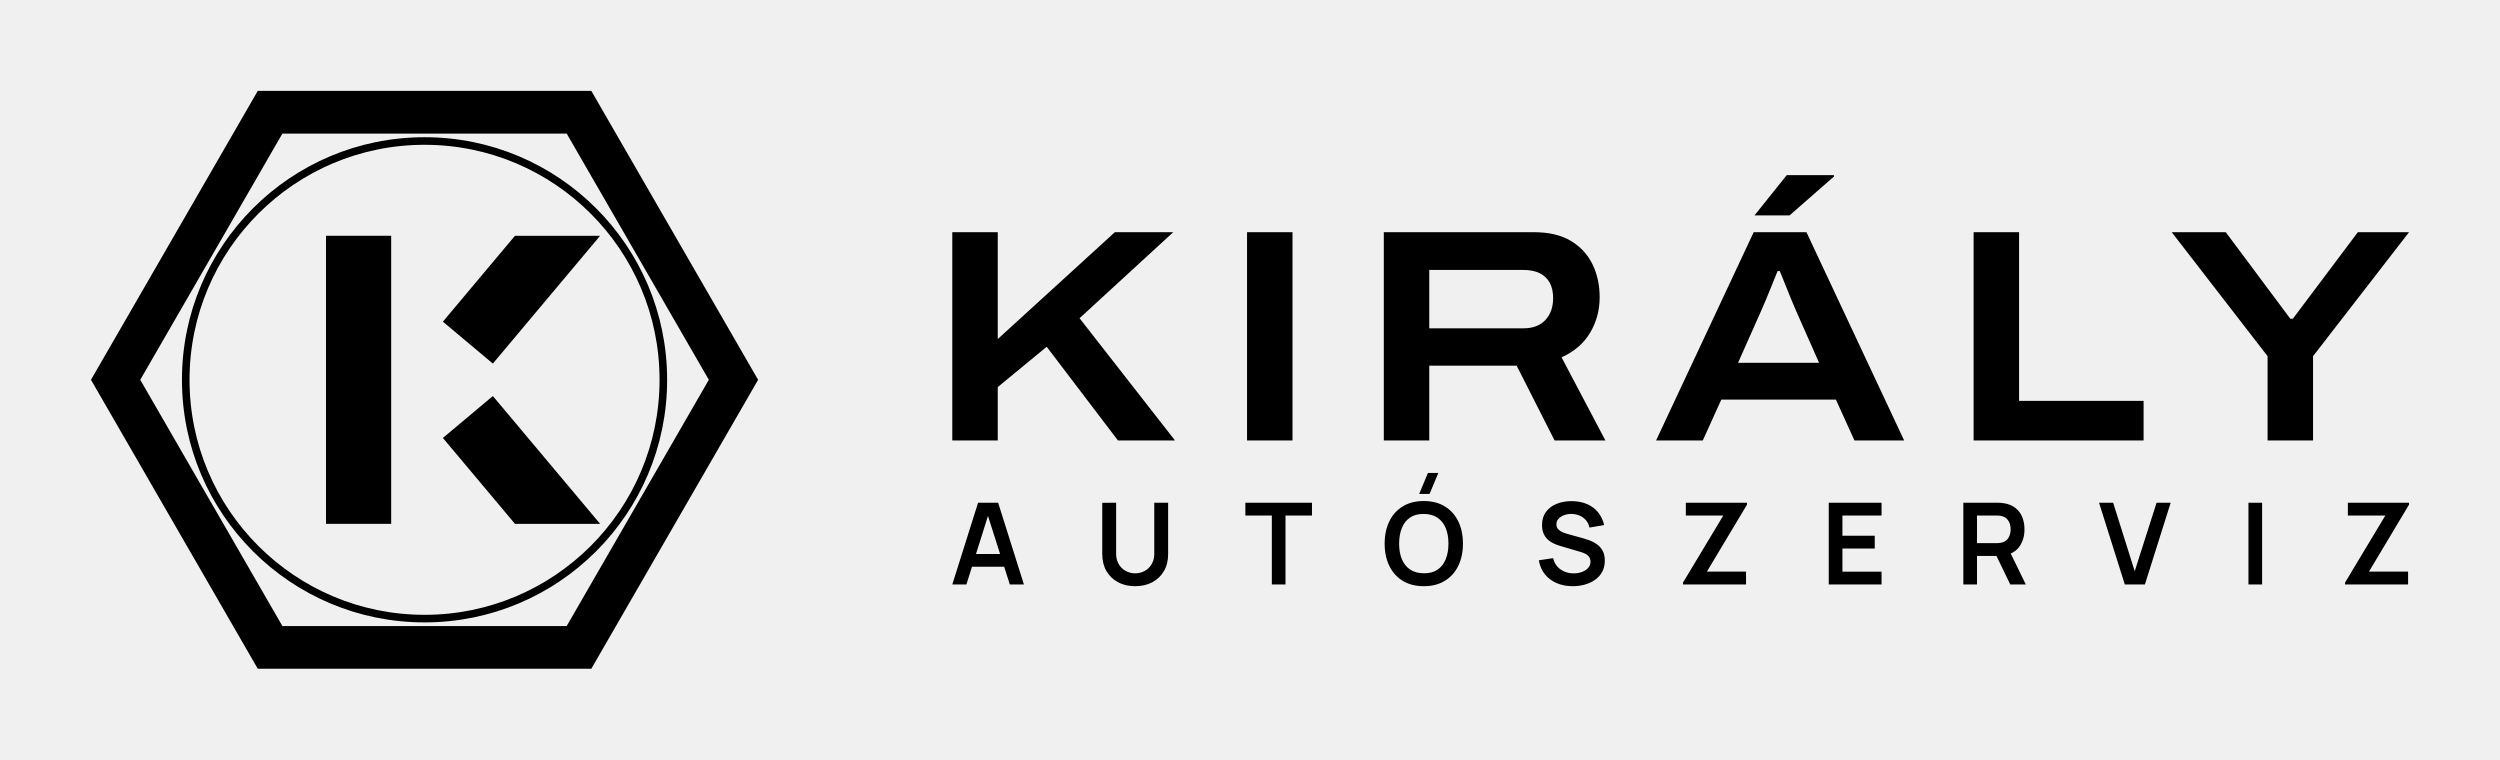
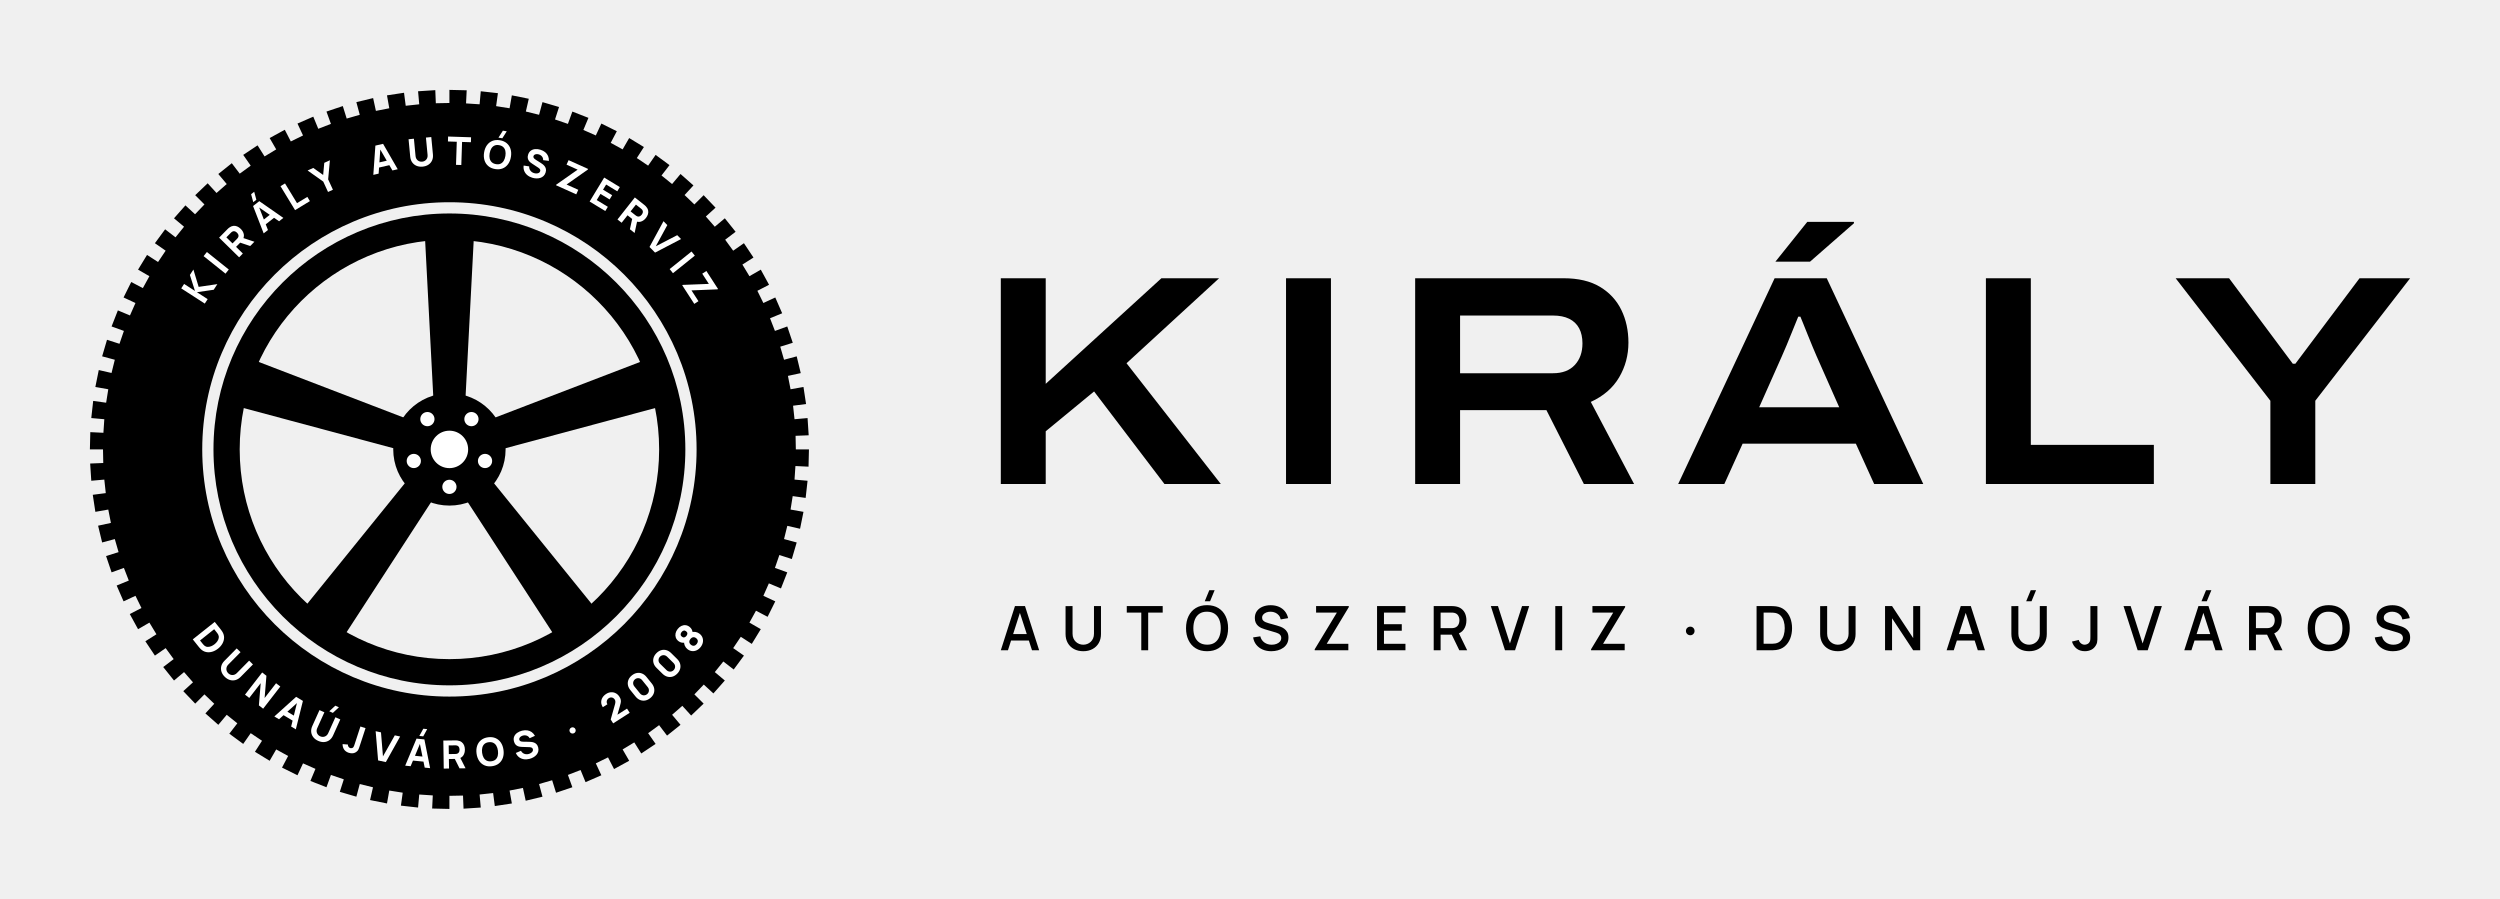
- <svg xmlns="http://www.w3.org/2000/svg" viewBox="-6 -0.1 329.77 100.2" width="1319.09" height="400.8" role="img">
-   <path d="M94 50 L72 88.11 L28 88.11 L6 50 L28 11.89 L72 11.89Z M68.75 17.52 L31.25 17.52 L12.5 50 L31.25 82.48 L68.75 82.48 L87.5 50Z" fill="#000" fill-rule="evenodd" />
-   <circle cx="50" cy="50" r="31.5" fill="none" stroke="#000" stroke-width="1" />
-   <rect x="37" y="31" width="8.6" height="38" fill="#000" />
-   <path d="M52.42 42.33 L61.93 31 L73.16 31 L59.01 47.86Z" fill="#000" />
-   <path d="M52.42 57.67 L61.93 69 L73.16 69 L59.01 52.14Z" fill="#000" />
-   <path d="M119.615 58.0V30.529H125.612V44.625L141.057 30.529H148.759L136.401 41.876L148.991 58.0H141.465L132.069 45.642L125.612 50.958V58.0ZM158.495 58.0V30.529H164.492V58.0ZM176.535 58.0V30.529H196.344Q199.303 30.529 201.21 31.675Q203.116 32.822 204.062 34.761Q205.009 36.701 205.009 39.126Q205.009 41.643 203.767 43.761Q202.524 45.878 199.985 47.038L205.764 58.0H199.062L194.06 48.137H182.532V58.0ZM182.532 43.21H194.945Q196.823 43.21 197.847 42.11Q198.871 41.01 198.871 39.223Q198.871 38.034 198.425 37.203Q197.978 36.371 197.1 35.939Q196.223 35.507 194.945 35.507H182.532ZM212.45 58.0 225.326 30.529H232.286L245.173 58.0H238.616L236.171 52.611H221.056L218.612 58.0ZM223.264 47.755H233.952L230.933 40.935Q230.747 40.509 230.418 39.726Q230.088 38.942 229.752 38.094Q229.416 37.245 229.136 36.557Q228.856 35.868 228.767 35.656H228.48Q228.158 36.451 227.737 37.485Q227.316 38.518 226.929 39.464Q226.541 40.41 226.283 40.963ZM225.433 28.312 229.685 23.003H235.91L235.922 23.181L230.058 28.312ZM254.335 58.0V30.529H260.332V52.776H276.758V58.0ZM293.114 58.0V46.883L280.468 30.529H287.601L296.11 41.944H296.449L305.019 30.529H311.771L299.111 46.883V58.0Z" fill="#000" />
-   <path d="M119.615 77.0 123.016 66.214H125.662L129.063 77.0H127.203L124.119 67.322H124.519L121.475 77.0ZM121.513 74.661V72.975H127.175V74.661ZM143.741 77.225Q142.455 77.225 141.477 76.701Q140.498 76.177 139.947 75.227Q139.397 74.276 139.397 72.993V66.226L141.225 66.214V72.945Q141.225 73.554 141.431 74.033Q141.637 74.512 141.99 74.846Q142.344 75.18 142.798 75.353Q143.252 75.527 143.741 75.527Q144.243 75.527 144.697 75.35Q145.151 75.174 145.502 74.84Q145.852 74.506 146.055 74.027Q146.258 73.548 146.258 72.945V66.214H148.086V72.993Q148.086 74.275 147.535 75.225Q146.985 76.176 146.006 76.7Q145.027 77.225 143.741 77.225ZM161.765 77.0V67.904H158.273V66.214H167.061V67.904H163.568V77.0ZM182.572 65.053H181.202L182.358 62.282H183.728ZM181.81 77.225Q180.193 77.225 179.037 76.518Q177.881 75.812 177.264 74.546Q176.646 73.28 176.646 71.607Q176.646 69.934 177.264 68.668Q177.881 67.402 179.037 66.696Q180.193 65.989 181.81 65.989Q183.426 65.989 184.582 66.696Q185.738 67.402 186.356 68.668Q186.973 69.934 186.973 71.607Q186.973 73.28 186.356 74.546Q185.738 75.812 184.582 76.518Q183.426 77.225 181.81 77.225ZM181.81 75.522Q182.896 75.534 183.618 75.047Q184.34 74.559 184.701 73.673Q185.063 72.787 185.063 71.607Q185.063 70.427 184.701 69.553Q184.34 68.678 183.618 68.191Q182.896 67.704 181.81 67.692Q180.723 67.68 180.002 68.166Q179.282 68.653 178.92 69.54Q178.559 70.427 178.556 71.607Q178.554 72.787 178.915 73.661Q179.277 74.534 180 75.022Q180.723 75.509 181.81 75.522ZM201.454 77.225Q200.273 77.225 199.326 76.813Q198.378 76.401 197.768 75.634Q197.157 74.867 196.987 73.807L198.865 73.525Q199.101 74.483 199.846 75.009Q200.591 75.534 201.566 75.534Q202.142 75.534 202.653 75.353Q203.163 75.172 203.481 74.826Q203.799 74.48 203.799 73.984Q203.799 73.755 203.724 73.566Q203.65 73.377 203.505 73.227Q203.359 73.076 203.131 72.954Q202.904 72.832 202.598 72.738L199.814 71.917Q199.454 71.813 199.037 71.634Q198.62 71.456 198.251 71.148Q197.881 70.839 197.644 70.355Q197.407 69.872 197.407 69.158Q197.407 68.115 197.937 67.409Q198.467 66.703 199.361 66.349Q200.254 65.995 201.352 66.002Q202.458 66.014 203.328 66.385Q204.198 66.756 204.78 67.457Q205.363 68.159 205.604 69.16L203.664 69.492Q203.546 68.924 203.203 68.525Q202.86 68.126 202.37 67.915Q201.88 67.704 201.327 67.692Q200.786 67.68 200.327 67.85Q199.867 68.02 199.586 68.334Q199.304 68.647 199.304 69.068Q199.304 69.468 199.543 69.717Q199.783 69.965 200.141 70.113Q200.499 70.261 200.862 70.359L202.795 70.895Q203.192 71.003 203.685 71.183Q204.178 71.362 204.635 71.684Q205.092 72.005 205.389 72.53Q205.686 73.055 205.686 73.859Q205.686 74.699 205.34 75.333Q204.993 75.966 204.399 76.385Q203.805 76.804 203.044 77.014Q202.283 77.225 201.454 77.225ZM216 77.0V76.75L221.316 67.904H216.375V66.214H224.442V66.469L219.156 75.3H224.317V77.0ZM235.228 77.0V66.214H242.194V67.904H237.031V70.568H241.295V72.259H237.031V75.31H242.194V77.0ZM252.98 77.0V66.214H257.437Q257.594 66.214 257.843 66.225Q258.092 66.236 258.301 66.274Q259.236 66.419 259.846 66.899Q260.457 67.379 260.752 68.107Q261.047 68.834 261.047 69.724Q261.047 71.046 260.38 71.993Q259.714 72.94 258.336 73.167L257.567 73.235H254.783V77.0ZM259.174 77.0 257.047 72.611 258.885 72.206 261.222 77.0ZM254.783 71.545H257.362Q257.514 71.545 257.699 71.53Q257.885 71.515 258.046 71.472Q258.493 71.359 258.751 71.075Q259.008 70.791 259.116 70.43Q259.224 70.069 259.224 69.724Q259.224 69.38 259.116 69.019Q259.008 68.658 258.751 68.374Q258.493 68.09 258.046 67.977Q257.885 67.933 257.699 67.919Q257.514 67.904 257.362 67.904H254.783ZM274.282 77.0 270.882 66.214H272.742L275.586 75.25L278.47 66.214H280.33L276.929 77.0ZM290.589 77.0V66.214H292.391V77.0ZM303.33 77.0V76.75L308.645 67.904H303.704V66.214H311.771V66.469L306.486 75.3H311.647V77.0Z" fill="#000" />
+ <svg xmlns="http://www.w3.org/2000/svg" viewBox="-10 -10 333.77 120" width="1335.09" height="480" role="img">
+   <g transform="translate(0 0) scale(.5)">
+     <path d="M196 100 L195.89 104.61 L192.39 104.44 L192.15 108.06 L195.63 108.37 L195.12 112.95 L191.66 112.47 L191.09 116.06 L194.54 116.67 L193.63 121.19 L190.22 120.41 L189.35 123.94 L192.73 124.85 L191.43 129.27 L188.1 128.2 L186.92 131.64 L190.21 132.83 L188.53 137.12 L185.3 135.77 L183.83 139.09 L187.01 140.57 L184.96 144.7 L181.86 143.07 L180.11 146.25 L183.14 148 L180.74 151.93 L177.8 150.04 L175.77 153.06 L178.64 155.06 L175.91 158.77 L173.14 156.63 L170.86 159.46 L173.54 161.71 L170.49 165.16 L167.92 162.79 L165.41 165.41 L167.88 167.88 L164.55 171.06 L162.19 168.47 L159.46 170.86 L161.71 173.54 L158.11 176.42 L155.99 173.63 L153.06 175.77 L155.06 178.64 L151.23 181.19 L149.36 178.23 L146.25 180.11 L148 183.14 L143.96 185.35 L142.35 182.23 L139.09 183.83 L140.57 187.01 L136.35 188.85 L135.02 185.61 L131.64 186.92 L132.83 190.21 L128.47 191.68 L127.43 188.34 L123.94 189.35 L124.85 192.73 L120.37 193.81 L119.63 190.39 L116.06 191.09 L116.67 194.54 L112.12 195.23 L111.67 191.76 L108.06 192.15 L108.37 195.63 L103.77 195.93 L103.63 192.43 L100 192.5 L100 196 L95.39 195.89 L95.56 192.39 L91.94 192.15 L91.63 195.63 L87.05 195.12 L87.53 191.66 L83.94 191.09 L83.33 194.54 L78.81 193.63 L79.59 190.22 L76.06 189.35 L75.15 192.73 L70.73 191.43 L71.8 188.1 L68.36 186.92 L67.17 190.21 L62.88 188.53 L64.23 185.3 L60.91 183.83 L59.43 187.01 L55.3 184.96 L56.93 181.86 L53.75 180.11 L52 183.14 L48.07 180.74 L49.96 177.8 L46.94 175.77 L44.94 178.64 L41.23 175.91 L43.37 173.14 L40.54 170.86 L38.29 173.54 L34.84 170.49 L37.21 167.92 L34.59 165.41 L32.12 167.88 L28.94 164.55 L31.53 162.19 L29.14 159.46 L26.46 161.71 L23.58 158.11 L26.37 155.99 L24.23 153.06 L21.36 155.06 L18.81 151.23 L21.77 149.36 L19.89 146.25 L16.86 148 L14.65 143.96 L17.77 142.35 L16.17 139.09 L12.99 140.57 L11.15 136.35 L14.39 135.02 L13.08 131.64 L9.79 132.83 L8.32 128.47 L11.66 127.43 L10.65 123.94 L7.27 124.85 L6.19 120.37 L9.61 119.63 L8.91 116.06 L5.46 116.67 L4.77 112.12 L8.24 111.67 L7.85 108.06 L4.37 108.37 L4.07 103.77 L7.57 103.63 L7.5 100 L4 100 L4.11 95.39 L7.61 95.56 L7.85 91.94 L4.37 91.63 L4.88 87.05 L8.34 87.53 L8.91 83.94 L5.46 83.33 L6.37 78.81 L9.78 79.59 L10.65 76.06 L7.27 75.15 L8.57 70.73 L11.9 71.8 L13.08 68.36 L9.79 67.17 L11.47 62.88 L14.7 64.23 L16.17 60.91 L12.99 59.43 L15.04 55.3 L18.14 56.93 L19.89 53.75 L16.86 52 L19.26 48.07 L22.2 49.96 L24.23 46.94 L21.36 44.94 L24.09 41.23 L26.86 43.37 L29.14 40.54 L26.46 38.29 L29.51 34.84 L32.08 37.21 L34.59 34.59 L32.12 32.12 L35.45 28.94 L37.81 31.53 L40.54 29.14 L38.29 26.46 L41.89 23.58 L44.01 26.37 L46.94 24.23 L44.94 21.36 L48.77 18.81 L50.64 21.77 L53.75 19.89 L52 16.86 L56.04 14.65 L57.65 17.77 L60.91 16.17 L59.43 12.99 L63.65 11.15 L64.98 14.39 L68.36 13.08 L67.17 9.79 L71.53 8.32 L72.57 11.66 L76.06 10.65 L75.15 7.27 L79.63 6.19 L80.37 9.61 L83.94 8.91 L83.33 5.46 L87.88 4.77 L88.33 8.24 L91.94 7.85 L91.63 4.37 L96.23 4.07 L96.37 7.57 L100 7.5 L100 4 L104.61 4.11 L104.44 7.61 L108.06 7.85 L108.37 4.37 L112.95 4.88 L112.47 8.34 L116.06 8.91 L116.67 5.46 L121.19 6.37 L120.41 9.78 L123.94 10.65 L124.85 7.27 L129.27 8.57 L128.2 11.9 L131.64 13.08 L132.83 9.79 L137.12 11.47 L135.77 14.7 L139.09 16.17 L140.57 12.99 L144.7 15.04 L143.07 18.14 L146.25 19.89 L148 16.86 L151.93 19.26 L150.04 22.2 L153.06 24.23 L155.06 21.36 L158.77 24.09 L156.63 26.86 L159.46 29.14 L161.71 26.46 L165.16 29.51 L162.79 32.08 L165.41 34.59 L167.88 32.12 L171.06 35.45 L168.47 37.81 L170.86 40.54 L173.54 38.29 L176.42 41.89 L173.63 44.01 L175.77 46.94 L178.64 44.94 L181.19 48.77 L178.23 50.64 L180.11 53.75 L183.14 52 L185.35 56.04 L182.23 57.65 L183.83 60.91 L187.01 59.43 L188.85 63.65 L185.61 64.98 L186.92 68.36 L190.21 67.17 L191.68 71.53 L188.34 72.57 L189.35 76.06 L192.73 75.15 L193.81 79.63 L190.39 80.37 L191.09 83.94 L194.54 83.33 L195.23 87.88 L191.76 88.33 L192.15 91.94 L195.63 91.63 L195.93 96.23 L192.43 96.37 L192.5 100Z M34 100a66 66 0 1 0 132 0a66 66 0 1 0 -132 0Z" fill="#000" fill-rule="evenodd" />
+     <path transform="translate(36.16 58.77) rotate(-57.15)" d="M-2.73 0.0V-7.488H-1.316V-4.035L1.534 -7.488H3.26L0.13 -3.796L3.458 0.0H1.669L-1.316 -3.411V0.0Z" fill="#fff" />
+     <path transform="translate(40.65 52.52) rotate(-51.34)" d="M-0.707 0.0V-7.488H0.707V0.0Z" fill="#fff" />
+     <path transform="translate(45.78 46.74) rotate(-45.51)" d="M-2.756 0.0V-7.488H0.406Q0.515 -7.488 0.699 -7.48Q0.884 -7.472 1.03 -7.446Q1.7 -7.342 2.129 -7.004Q2.558 -6.666 2.761 -6.154Q2.964 -5.642 2.964 -5.013Q2.964 -4.072 2.496 -3.403Q2.028 -2.735 1.03 -2.579L0.406 -2.538H-1.342V0.0ZM1.466 0.0 -0.01 -3.047 1.446 -3.328 3.068 0.0ZM-1.342 -3.858H0.343Q0.452 -3.858 0.582 -3.869Q0.712 -3.879 0.822 -3.91Q1.108 -3.988 1.264 -4.173Q1.42 -4.358 1.479 -4.584Q1.539 -4.81 1.539 -5.013Q1.539 -5.216 1.479 -5.442Q1.42 -5.668 1.264 -5.853Q1.108 -6.037 0.822 -6.115Q0.712 -6.146 0.582 -6.157Q0.452 -6.167 0.343 -6.167H-1.342Z" fill="#fff" />
+     <path transform="translate(53.03 40.25) rotate(-38.17)" d="M0.671 -8.268H-0.38L0.484 -10.296H1.534ZM-3.344 0.0 -1.056 -7.488H1.056L3.344 0.0H1.888L-0.151 -6.604H0.12L-1.888 0.0ZM-1.971 -1.56V-2.881H1.981V-1.56Z" fill="#fff" />
+     <path transform="translate(60.48 35.08) rotate(-31.33)" d="M-1.981 0.0V-7.488H-0.567V-1.321H2.657V0.0Z" fill="#fff" />
+     <path transform="translate(68.24 30.96) rotate(-24.71)" d="M-0.718 0.0V-3.047L-3.276 -7.488H-1.622L0.0 -4.67L1.622 -7.488H3.276L0.718 -3.047V0.0Z" fill="#fff" />
+     <path transform="translate(82.94 25.94) rotate(-12.97)" d="M-3.344 0.0 -1.056 -7.488H1.056L3.344 0.0H1.888L-0.151 -6.604H0.12L-1.888 0.0ZM-1.971 -1.56V-2.881H1.981V-1.56Z" fill="#fff" />
+     <path transform="translate(92.83 24.34) rotate(-5.41)" d="M0.0 0.156Q-0.905 0.156 -1.591 -0.211Q-2.278 -0.577 -2.662 -1.243Q-3.047 -1.908 -3.047 -2.808V-7.478L-1.612 -7.488V-2.818Q-1.612 -2.449 -1.487 -2.148Q-1.362 -1.846 -1.141 -1.628Q-0.92 -1.409 -0.627 -1.292Q-0.333 -1.175 0.0 -1.175Q0.343 -1.175 0.637 -1.295Q0.931 -1.414 1.149 -1.633Q1.368 -1.851 1.49 -2.153Q1.612 -2.454 1.612 -2.818V-7.488H3.047V-2.808Q3.047 -1.908 2.662 -1.243Q2.278 -0.577 1.591 -0.211Q0.905 0.156 0.0 0.156Z" fill="#fff" />
+     <path transform="translate(102.47 24.04) rotate(1.87)" d="M-0.707 0.0V-6.167H-3.068V-7.488H3.068V-6.167H0.707V0.0Z" fill="#fff" />
+     <path transform="translate(112.24 24.99) rotate(9.27)" d="M0.567 -8.268H-0.484L0.38 -10.296H1.43ZM0.0 0.156Q-1.123 0.156 -1.937 -0.333Q-2.751 -0.822 -3.19 -1.7Q-3.63 -2.579 -3.63 -3.744Q-3.63 -4.909 -3.19 -5.788Q-2.751 -6.666 -1.937 -7.155Q-1.123 -7.644 0.0 -7.644Q1.123 -7.644 1.937 -7.155Q2.751 -6.666 3.19 -5.788Q3.63 -4.909 3.63 -3.744Q3.63 -2.579 3.19 -1.7Q2.751 -0.822 1.937 -0.333Q1.123 0.156 0.0 0.156ZM0.0 -1.175Q0.712 -1.165 1.186 -1.482Q1.659 -1.799 1.895 -2.382Q2.132 -2.964 2.132 -3.744Q2.132 -4.524 1.895 -5.096Q1.659 -5.668 1.186 -5.985Q0.712 -6.302 0.0 -6.313Q-0.712 -6.323 -1.186 -6.006Q-1.659 -5.689 -1.895 -5.106Q-2.132 -4.524 -2.132 -3.744Q-2.132 -2.964 -1.895 -2.392Q-1.659 -1.82 -1.186 -1.503Q-0.712 -1.186 0.0 -1.175Z" fill="#fff" />
+     <path transform="translate(122.1 27.29) rotate(16.91)" d="M0.068 0.156Q-0.764 0.156 -1.433 -0.138Q-2.101 -0.432 -2.53 -0.98Q-2.959 -1.529 -3.073 -2.288L-1.596 -2.506Q-1.44 -1.862 -0.952 -1.513Q-0.463 -1.165 0.161 -1.165Q0.51 -1.165 0.837 -1.274Q1.165 -1.383 1.375 -1.596Q1.586 -1.81 1.586 -2.122Q1.586 -2.236 1.552 -2.343Q1.518 -2.449 1.44 -2.543Q1.362 -2.636 1.219 -2.72Q1.076 -2.803 0.858 -2.87L-1.087 -3.442Q-1.305 -3.505 -1.594 -3.619Q-1.882 -3.734 -2.153 -3.947Q-2.423 -4.16 -2.603 -4.511Q-2.782 -4.862 -2.782 -5.398Q-2.782 -6.152 -2.402 -6.651Q-2.023 -7.15 -1.388 -7.394Q-0.754 -7.639 0.016 -7.634Q0.79 -7.623 1.399 -7.368Q2.007 -7.114 2.418 -6.627Q2.829 -6.141 3.011 -5.439L1.482 -5.179Q1.399 -5.543 1.175 -5.793Q0.952 -6.042 0.642 -6.172Q0.333 -6.302 -0.005 -6.313Q-0.338 -6.323 -0.632 -6.222Q-0.926 -6.12 -1.11 -5.928Q-1.295 -5.736 -1.295 -5.47Q-1.295 -5.226 -1.144 -5.073Q-0.993 -4.919 -0.764 -4.826Q-0.536 -4.732 -0.296 -4.67L1.004 -4.316Q1.295 -4.238 1.648 -4.111Q2.002 -3.983 2.327 -3.757Q2.652 -3.531 2.863 -3.162Q3.073 -2.792 3.073 -2.226Q3.073 -1.622 2.821 -1.173Q2.569 -0.723 2.142 -0.429Q1.716 -0.135 1.178 0.01Q0.64 0.156 0.068 0.156Z" fill="#fff" />
+     <path transform="translate(131.21 30.7) rotate(24.24)" d="M-3.016 0.0V-0.177L0.541 -6.167H-2.704V-7.488H3.016V-7.311L-0.52 -1.331H2.912V0.0Z" fill="#fff" />
+     <path transform="translate(139.44 35.03) rotate(31.26)" d="M-2.34 0.0V-7.488H2.548V-6.167H-0.926V-4.566H1.924V-3.245H-0.926V-1.321H2.548V0.0Z" fill="#fff" />
+     <path transform="translate(147.04 40.31) rotate(38.24)" d="M-2.756 0.0V-7.488H0.406Q0.515 -7.488 0.699 -7.48Q0.884 -7.472 1.03 -7.446Q1.7 -7.342 2.129 -7.004Q2.558 -6.666 2.761 -6.154Q2.964 -5.642 2.964 -5.013Q2.964 -4.072 2.496 -3.403Q2.028 -2.735 1.03 -2.579L0.406 -2.538H-1.342V0.0ZM1.466 0.0 -0.01 -3.047 1.446 -3.328 3.068 0.0ZM-1.342 -3.858H0.343Q0.452 -3.858 0.582 -3.869Q0.712 -3.879 0.822 -3.91Q1.108 -3.988 1.264 -4.173Q1.42 -4.358 1.479 -4.584Q1.539 -4.81 1.539 -5.013Q1.539 -5.216 1.479 -5.442Q1.42 -5.668 1.264 -5.853Q1.108 -6.037 0.822 -6.115Q0.712 -6.146 0.582 -6.157Q0.452 -6.167 0.343 -6.167H-1.342Z" fill="#fff" />
+     <path transform="translate(154.17 46.7) rotate(45.46)" d="M-1.056 0.0 -3.344 -7.488H-1.888L-0.016 -1.331L1.888 -7.488H3.344L1.056 0.0Z" fill="#fff" />
+     <path transform="translate(159.25 52.4) rotate(51.22)" d="M-0.707 0.0V-7.488H0.707V0.0Z" fill="#fff" />
+     <path transform="translate(163.8 58.7) rotate(57.09)" d="M-3.016 0.0V-0.177L0.541 -6.167H-2.704V-7.488H3.016V-7.311L-0.52 -1.331H2.912V0.0Z" fill="#fff" />
+     <path transform="translate(33.32 153.04) rotate(51.5)" d="M-2.964 0.0V-7.488H-0.541Q-0.452 -7.488 -0.177 -7.483Q0.099 -7.478 0.354 -7.446Q1.258 -7.337 1.888 -6.817Q2.517 -6.297 2.844 -5.496Q3.172 -4.696 3.172 -3.744Q3.172 -2.792 2.844 -1.992Q2.517 -1.191 1.888 -0.671Q1.258 -0.151 0.354 -0.042Q0.099 -0.01 -0.177 -0.005Q-0.452 0.0 -0.541 0.0ZM-1.529 -1.331H-0.541Q-0.4 -1.331 -0.161 -1.339Q0.078 -1.347 0.27 -1.383Q0.759 -1.482 1.069 -1.841Q1.378 -2.2 1.526 -2.704Q1.674 -3.208 1.674 -3.744Q1.674 -4.306 1.521 -4.81Q1.368 -5.314 1.056 -5.663Q0.744 -6.011 0.27 -6.105Q0.078 -6.146 -0.161 -6.152Q-0.4 -6.157 -0.541 -6.157H-1.529Z" fill="#fff" />
+     <path transform="translate(40.11 160.6) rotate(44.66)" d="M0.0 0.156Q-0.905 0.156 -1.591 -0.211Q-2.278 -0.577 -2.662 -1.243Q-3.047 -1.908 -3.047 -2.808V-7.478L-1.612 -7.488V-2.818Q-1.612 -2.449 -1.487 -2.148Q-1.362 -1.846 -1.141 -1.628Q-0.92 -1.409 -0.627 -1.292Q-0.333 -1.175 0.0 -1.175Q0.343 -1.175 0.637 -1.295Q0.931 -1.414 1.149 -1.633Q1.368 -1.851 1.49 -2.153Q1.612 -2.454 1.612 -2.818V-7.488H3.047V-2.808Q3.047 -1.908 2.662 -1.243Q2.278 -0.577 1.591 -0.211Q0.905 0.156 0.0 0.156Z" fill="#fff" />
+     <path transform="translate(47.84 167.36) rotate(37.75)" d="M-3.063 0.0V-7.488H-1.628L1.628 -2.496V-7.488H3.063V0.0H1.628L-1.628 -4.992V0.0Z" fill="#fff" />
+     <path transform="translate(56.12 173.03) rotate(31)" d="M-3.344 0.0 -1.056 -7.488H1.056L3.344 0.0H1.888L-0.151 -6.604H0.12L-1.888 0.0ZM-1.971 -1.56V-2.881H1.981V-1.56Z" fill="#fff" />
+     <path transform="translate(65.01 177.68) rotate(24.25)" d="M0.515 -8.268H-0.536L0.328 -10.296H1.378ZM0.0 0.156Q-0.905 0.156 -1.591 -0.211Q-2.278 -0.577 -2.662 -1.243Q-3.047 -1.908 -3.047 -2.808V-7.478L-1.612 -7.488V-2.818Q-1.612 -2.449 -1.487 -2.148Q-1.362 -1.846 -1.141 -1.628Q-0.92 -1.409 -0.627 -1.292Q-0.333 -1.175 0.0 -1.175Q0.343 -1.175 0.637 -1.295Q0.931 -1.414 1.149 -1.633Q1.368 -1.851 1.49 -2.153Q1.612 -2.454 1.612 -2.818V-7.488H3.047V-2.808Q3.047 -1.908 2.662 -1.243Q2.278 -0.577 1.591 -0.211Q0.905 0.156 0.0 0.156Z" fill="#fff" />
+     <path transform="translate(73.53 180.98) rotate(18.1)" d="M-0.369 0.156Q-1.264 0.156 -1.843 -0.302Q-2.423 -0.759 -2.668 -1.539L-1.274 -1.872Q-1.227 -1.586 -0.972 -1.375Q-0.718 -1.165 -0.432 -1.165Q-0.234 -1.165 -0.008 -1.274Q0.218 -1.383 0.317 -1.622Q0.38 -1.773 0.39 -1.992Q0.4 -2.21 0.4 -2.496V-7.488H1.836V-2.496Q1.836 -2.137 1.833 -1.872Q1.83 -1.607 1.781 -1.375Q1.732 -1.144 1.586 -0.894Q1.269 -0.343 0.759 -0.094Q0.25 0.156 -0.369 0.156Z" fill="#fff" />
+     <path transform="translate(81.99 183.27) rotate(12.2)" d="M-1.056 0.0 -3.344 -7.488H-1.888L-0.016 -1.331L1.888 -7.488H3.344L1.056 0.0Z" fill="#fff" />
+     <path transform="translate(91.52 184.78) rotate(5.71)" d="M0.671 -8.268H-0.38L0.484 -10.296H1.534ZM-3.344 0.0 -1.056 -7.488H1.056L3.344 0.0H1.888L-0.151 -6.604H0.12L-1.888 0.0ZM-1.971 -1.56V-2.881H1.981V-1.56Z" fill="#fff" />
+     <path transform="translate(101.24 185.19) rotate(-0.84)" d="M-2.756 0.0V-7.488H0.406Q0.515 -7.488 0.699 -7.48Q0.884 -7.472 1.03 -7.446Q1.7 -7.342 2.129 -7.004Q2.558 -6.666 2.761 -6.154Q2.964 -5.642 2.964 -5.013Q2.964 -4.072 2.496 -3.403Q2.028 -2.735 1.03 -2.579L0.406 -2.538H-1.342V0.0ZM1.466 0.0 -0.01 -3.047 1.446 -3.328 3.068 0.0ZM-1.342 -3.858H0.343Q0.452 -3.858 0.582 -3.869Q0.712 -3.879 0.822 -3.91Q1.108 -3.988 1.264 -4.173Q1.42 -4.358 1.479 -4.584Q1.539 -4.81 1.539 -5.013Q1.539 -5.216 1.479 -5.442Q1.42 -5.668 1.264 -5.853Q1.108 -6.037 0.822 -6.115Q0.712 -6.146 0.582 -6.157Q0.452 -6.167 0.343 -6.167H-1.342Z" fill="#fff" />
+     <path transform="translate(111.34 184.44) rotate(-7.65)" d="M0.0 0.156Q-1.123 0.156 -1.937 -0.333Q-2.751 -0.822 -3.19 -1.7Q-3.63 -2.579 -3.63 -3.744Q-3.63 -4.909 -3.19 -5.788Q-2.751 -6.666 -1.937 -7.155Q-1.123 -7.644 0.0 -7.644Q1.123 -7.644 1.937 -7.155Q2.751 -6.666 3.19 -5.788Q3.63 -4.909 3.63 -3.744Q3.63 -2.579 3.19 -1.7Q2.751 -0.822 1.937 -0.333Q1.123 0.156 0.0 0.156ZM0.0 -1.175Q0.712 -1.165 1.186 -1.482Q1.659 -1.799 1.895 -2.382Q2.132 -2.964 2.132 -3.744Q2.132 -4.524 1.895 -5.096Q1.659 -5.668 1.186 -5.985Q0.712 -6.302 0.0 -6.313Q-0.712 -6.323 -1.186 -6.006Q-1.659 -5.689 -1.895 -5.106Q-2.132 -4.524 -2.132 -3.744Q-2.132 -2.964 -1.895 -2.392Q-1.659 -1.82 -1.186 -1.503Q-0.712 -1.186 0.0 -1.175Z" fill="#fff" />
+     <path transform="translate(121.28 182.5) rotate(-14.46)" d="M0.068 0.156Q-0.764 0.156 -1.433 -0.138Q-2.101 -0.432 -2.53 -0.98Q-2.959 -1.529 -3.073 -2.288L-1.596 -2.506Q-1.44 -1.862 -0.952 -1.513Q-0.463 -1.165 0.161 -1.165Q0.51 -1.165 0.837 -1.274Q1.165 -1.383 1.375 -1.596Q1.586 -1.81 1.586 -2.122Q1.586 -2.236 1.552 -2.343Q1.518 -2.449 1.44 -2.543Q1.362 -2.636 1.219 -2.72Q1.076 -2.803 0.858 -2.87L-1.087 -3.442Q-1.305 -3.505 -1.594 -3.619Q-1.882 -3.734 -2.153 -3.947Q-2.423 -4.16 -2.603 -4.511Q-2.782 -4.862 -2.782 -5.398Q-2.782 -6.152 -2.402 -6.651Q-2.023 -7.15 -1.388 -7.394Q-0.754 -7.639 0.016 -7.634Q0.79 -7.623 1.399 -7.368Q2.007 -7.114 2.418 -6.627Q2.829 -6.141 3.011 -5.439L1.482 -5.179Q1.399 -5.543 1.175 -5.793Q0.952 -6.042 0.642 -6.172Q0.333 -6.302 -0.005 -6.313Q-0.338 -6.323 -0.632 -6.222Q-0.926 -6.12 -1.11 -5.928Q-1.295 -5.736 -1.295 -5.47Q-1.295 -5.226 -1.144 -5.073Q-0.993 -4.919 -0.764 -4.826Q-0.536 -4.732 -0.296 -4.67L1.004 -4.316Q1.295 -4.238 1.648 -4.111Q2.002 -3.983 2.327 -3.757Q2.652 -3.531 2.863 -3.162Q3.073 -2.792 3.073 -2.226Q3.073 -1.622 2.821 -1.173Q2.569 -0.723 2.142 -0.429Q1.716 -0.135 1.178 0.01Q0.64 0.156 0.068 0.156Z" fill="#fff" />
+     <path transform="translate(134.2 178.04) rotate(-23.66)" d="M0.021 -2.444Q-0.338 -2.444 -0.585 -2.681Q-0.832 -2.917 -0.832 -3.276Q-0.832 -3.635 -0.585 -3.871Q-0.338 -4.108 0.021 -4.108Q0.348 -4.108 0.59 -3.871Q0.832 -3.635 0.832 -3.276Q0.832 -2.917 0.59 -2.681Q0.348 -2.444 0.021 -2.444Z" fill="#fff" />
+     <path transform="translate(145.94 171.75) rotate(-32.63)" d="M-2.621 -0.01V-1.238L0.52 -4.025Q0.874 -4.337 1.019 -4.612Q1.165 -4.888 1.165 -5.127Q1.165 -5.47 1.024 -5.738Q0.884 -6.006 0.629 -6.159Q0.374 -6.313 0.031 -6.313Q-0.328 -6.313 -0.601 -6.149Q-0.874 -5.985 -1.024 -5.717Q-1.175 -5.45 -1.165 -5.138H-2.621Q-2.621 -5.907 -2.283 -6.469Q-1.945 -7.03 -1.342 -7.337Q-0.738 -7.644 0.062 -7.644Q0.796 -7.644 1.375 -7.324Q1.955 -7.004 2.288 -6.432Q2.621 -5.86 2.621 -5.106Q2.621 -4.55 2.465 -4.183Q2.309 -3.817 2.002 -3.507Q1.695 -3.198 1.248 -2.808L-0.78 -1.03L-0.894 -1.342H2.621V-0.01Z" fill="#fff" />
+     <path transform="translate(153.52 166.29) rotate(-38.92)" d="M0.0 0.156Q-0.832 0.156 -1.456 -0.192Q-2.08 -0.541 -2.428 -1.165Q-2.777 -1.789 -2.777 -2.621V-4.867Q-2.777 -5.699 -2.428 -6.323Q-2.08 -6.947 -1.456 -7.296Q-0.832 -7.644 0.0 -7.644Q0.832 -7.644 1.456 -7.296Q2.08 -6.947 2.428 -6.323Q2.777 -5.699 2.777 -4.867V-2.621Q2.777 -1.789 2.428 -1.165Q2.08 -0.541 1.456 -0.192Q0.832 0.156 0.0 0.156ZM0.0 -1.186Q0.374 -1.186 0.676 -1.362Q0.978 -1.539 1.154 -1.841Q1.331 -2.142 1.331 -2.517V-4.982Q1.331 -5.356 1.154 -5.658Q0.978 -5.959 0.676 -6.136Q0.374 -6.313 0.0 -6.313Q-0.374 -6.313 -0.676 -6.136Q-0.978 -5.959 -1.154 -5.658Q-1.331 -5.356 -1.331 -4.982V-2.517Q-1.331 -2.142 -1.154 -1.841Q-0.978 -1.539 -0.676 -1.362Q-0.374 -1.186 0.0 -1.186Z" fill="#fff" />
+     <path transform="translate(160.72 159.77) rotate(-45.45)" d="M0.0 0.156Q-0.832 0.156 -1.456 -0.192Q-2.08 -0.541 -2.428 -1.165Q-2.777 -1.789 -2.777 -2.621V-4.867Q-2.777 -5.699 -2.428 -6.323Q-2.08 -6.947 -1.456 -7.296Q-0.832 -7.644 0.0 -7.644Q0.832 -7.644 1.456 -7.296Q2.08 -6.947 2.428 -6.323Q2.777 -5.699 2.777 -4.867V-2.621Q2.777 -1.789 2.428 -1.165Q2.08 -0.541 1.456 -0.192Q0.832 0.156 0.0 0.156ZM0.0 -1.186Q0.374 -1.186 0.676 -1.362Q0.978 -1.539 1.154 -1.841Q1.331 -2.142 1.331 -2.517V-4.982Q1.331 -5.356 1.154 -5.658Q0.978 -5.959 0.676 -6.136Q0.374 -6.313 0.0 -6.313Q-0.374 -6.313 -0.676 -6.136Q-0.978 -5.959 -1.154 -5.658Q-1.331 -5.356 -1.331 -4.982V-2.517Q-1.331 -2.142 -1.154 -1.841Q-0.978 -1.539 -0.676 -1.362Q-0.374 -1.186 0.0 -1.186Z" fill="#fff" />
+     <path transform="translate(166.96 152.68) rotate(-51.8)" d="M-0.005 0.156Q-0.764 0.156 -1.355 -0.153Q-1.945 -0.463 -2.28 -1.006Q-2.616 -1.55 -2.616 -2.246Q-2.616 -2.839 -2.348 -3.364Q-2.08 -3.89 -1.576 -4.222L-1.607 -3.786Q-1.986 -4.155 -2.202 -4.566Q-2.418 -4.976 -2.418 -5.491Q-2.418 -6.141 -2.109 -6.625Q-1.799 -7.108 -1.256 -7.376Q-0.712 -7.644 -0.005 -7.644Q0.702 -7.644 1.245 -7.376Q1.789 -7.108 2.098 -6.625Q2.408 -6.141 2.408 -5.491Q2.408 -4.976 2.205 -4.568Q2.002 -4.16 1.586 -3.775V-4.212Q2.08 -3.9 2.348 -3.37Q2.616 -2.839 2.616 -2.246Q2.616 -1.55 2.278 -1.006Q1.94 -0.463 1.347 -0.153Q0.754 0.156 -0.005 0.156ZM-0.005 -1.175Q0.494 -1.175 0.806 -1.446Q1.118 -1.716 1.118 -2.246Q1.118 -2.772 0.806 -3.05Q0.494 -3.328 -0.005 -3.328Q-0.504 -3.328 -0.811 -3.05Q-1.118 -2.772 -1.118 -2.246Q-1.118 -1.716 -0.811 -1.446Q-0.504 -1.175 -0.005 -1.175ZM-0.005 -4.67Q0.4 -4.67 0.655 -4.87Q0.91 -5.07 0.91 -5.491Q0.91 -5.912 0.655 -6.118Q0.4 -6.323 -0.005 -6.323Q-0.411 -6.323 -0.666 -6.118Q-0.92 -5.912 -0.92 -5.491Q-0.92 -5.07 -0.666 -4.87Q-0.411 -4.67 -0.005 -4.67Z" fill="#fff" />
+     <path d="M37 100a63 63 0 1 1 126 0a63 63 0 1 1 -126 0Z M44 100a56 56 0 1 0 112 0a56 56 0 1 0 -112 0Z" fill="#000" fill-rule="evenodd" />
+     <path d="M104.2 88 L106.6 42 L93.4 42 L95.8 88Z" fill="#000" />
+     <path d="M112.71 100.29 L157.2 88.35 L153.12 75.8 L110.11 92.3Z" fill="#000" />
+     <path d="M103.66 112.18 L128.75 150.8 L139.43 143.04 L110.45 107.24Z" fill="#000" />
+     <path d="M89.55 107.24 L60.57 143.04 L71.25 150.8 L96.34 112.18Z" fill="#000" />
+     <path d="M89.89 92.3 L46.88 75.8 L42.8 88.35 L87.29 100.29Z" fill="#000" />
+     <circle cx="100" cy="100" r="15" fill="#000" />
+     <circle cx="100" cy="100" r="5" fill="#fff" />
+     <circle cx="105.88" cy="91.91" r="1.9" fill="#fff" />
+     <circle cx="109.51" cy="103.09" r="1.9" fill="#fff" />
+     <circle cx="100" cy="110" r="1.9" fill="#fff" />
+     <circle cx="90.49" cy="103.09" r="1.9" fill="#fff" />
+     <circle cx="94.12" cy="91.91" r="1.9" fill="#fff" />
+   </g>
+   <path d="M123.615 54.62V27.149H129.612V41.245L145.057 27.149H152.759L140.401 38.496L152.991 54.62H145.465L136.069 42.262L129.612 47.578V54.62ZM161.695 54.62V27.149H167.692V54.62ZM178.935 54.62V27.149H198.744Q201.703 27.149 203.61 28.295Q205.516 29.442 206.462 31.381Q207.409 33.321 207.409 35.746Q207.409 38.263 206.167 40.381Q204.924 42.498 202.385 43.658L208.164 54.62H201.462L196.46 44.757H184.932V54.62ZM184.932 39.83H197.345Q199.223 39.83 200.247 38.73Q201.271 37.63 201.271 35.843Q201.271 34.654 200.825 33.823Q200.378 32.991 199.5 32.559Q198.623 32.127 197.345 32.127H184.932ZM214.05 54.62 226.926 27.149H233.886L246.773 54.62H240.216L237.771 49.231H222.656L220.212 54.62ZM224.864 44.375H235.552L232.533 37.555Q232.347 37.129 232.018 36.346Q231.688 35.562 231.352 34.714Q231.016 33.865 230.736 33.177Q230.456 32.488 230.367 32.276H230.08Q229.758 33.071 229.337 34.105Q228.916 35.138 228.529 36.084Q228.141 37.03 227.883 37.583ZM227.033 24.932 231.285 19.623H237.51L237.522 19.801L231.658 24.932ZM255.135 54.62V27.149H261.132V49.396H277.558V54.62ZM293.114 54.62V43.503L280.468 27.149H287.601L296.11 38.564H296.449L305.019 27.149H311.771L299.111 43.503V54.62Z" fill="#000" />
+   <path d="M123.615 76.82 125.505 70.917H126.845L128.735 76.82H127.782L126.054 71.479H126.275L124.568 76.82ZM124.632 75.514V74.652H127.722V75.514ZM134.625 76.943Q133.926 76.943 133.393 76.658Q132.86 76.372 132.56 75.854Q132.26 75.336 132.26 74.637V70.924L133.194 70.917V74.602Q133.194 74.957 133.314 75.231Q133.434 75.505 133.638 75.693Q133.841 75.881 134.098 75.978Q134.354 76.074 134.625 76.074Q134.902 76.074 135.158 75.976Q135.415 75.878 135.617 75.69Q135.819 75.502 135.937 75.228Q136.055 74.954 136.055 74.602V70.917H136.99V74.637Q136.99 75.335 136.69 75.853Q136.39 76.371 135.857 76.657Q135.324 76.943 134.625 76.943ZM142.37 76.82V71.784H140.433V70.917H145.229V71.784H143.292V76.82ZM151.555 70.272H150.844L151.452 68.796H152.164ZM151.152 76.943Q150.268 76.943 149.64 76.556Q149.011 76.168 148.678 75.476Q148.344 74.783 148.344 73.869Q148.344 72.955 148.678 72.262Q149.011 71.569 149.64 71.182Q150.268 70.794 151.152 70.794Q152.036 70.794 152.665 71.182Q153.293 71.569 153.626 72.262Q153.96 72.955 153.96 73.869Q153.96 74.783 153.626 75.476Q153.293 76.168 152.665 76.556Q152.036 76.943 151.152 76.943ZM151.152 76.07Q151.763 76.076 152.169 75.801Q152.575 75.526 152.779 75.028Q152.982 74.53 152.982 73.869Q152.982 73.208 152.779 72.715Q152.575 72.223 152.169 71.948Q151.763 71.674 151.152 71.668Q150.541 71.661 150.136 71.936Q149.731 72.211 149.527 72.709Q149.324 73.208 149.322 73.869Q149.32 74.53 149.523 75.022Q149.727 75.513 150.134 75.789Q150.541 76.064 151.152 76.07ZM159.729 76.943Q159.088 76.943 158.573 76.721Q158.059 76.498 157.727 76.085Q157.395 75.671 157.301 75.1L158.26 74.955Q158.392 75.488 158.811 75.782Q159.23 76.076 159.785 76.076Q160.12 76.076 160.41 75.97Q160.7 75.865 160.877 75.665Q161.055 75.464 161.055 75.18Q161.055 75.038 161.008 74.925Q160.96 74.811 160.871 74.725Q160.783 74.638 160.652 74.571Q160.521 74.503 160.356 74.453L158.838 74.004Q158.629 73.944 158.4 73.842Q158.172 73.741 157.975 73.572Q157.778 73.402 157.654 73.144Q157.53 72.885 157.53 72.51Q157.53 71.951 157.816 71.569Q158.101 71.186 158.585 70.992Q159.068 70.798 159.666 70.801Q160.268 70.807 160.743 71.011Q161.217 71.215 161.533 71.599Q161.849 71.983 161.976 72.528L160.986 72.698Q160.922 72.376 160.728 72.147Q160.535 71.918 160.254 71.796Q159.974 71.674 159.653 71.668Q159.341 71.661 159.08 71.761Q158.818 71.861 158.66 72.043Q158.502 72.224 158.502 72.465Q158.502 72.697 158.638 72.841Q158.775 72.984 158.979 73.069Q159.183 73.153 159.387 73.209L160.461 73.51Q160.672 73.567 160.937 73.665Q161.203 73.762 161.45 73.937Q161.697 74.112 161.858 74.397Q162.019 74.682 162.019 75.119Q162.019 75.571 161.834 75.914Q161.649 76.256 161.329 76.484Q161.009 76.712 160.597 76.828Q160.184 76.943 159.729 76.943ZM165.523 76.82V76.685L168.485 71.784H165.708V70.917H170.075V71.057L167.13 75.949H170.014V76.82ZM173.848 76.82V70.917H177.64V71.784H174.771V73.34H177.148V74.207H174.771V75.953H177.64V76.82ZM181.411 76.82V70.917H183.823Q183.909 70.917 184.041 70.924Q184.173 70.93 184.286 70.95Q184.79 71.028 185.122 71.289Q185.454 71.55 185.616 71.945Q185.778 72.341 185.778 72.823Q185.778 73.538 185.416 74.052Q185.053 74.566 184.315 74.691L183.93 74.73H182.333V76.82ZM184.832 76.82 183.667 74.418 184.602 74.197 185.881 76.82ZM182.333 73.863H183.786Q183.868 73.863 183.969 73.854Q184.07 73.846 184.159 73.824Q184.413 73.761 184.564 73.601Q184.714 73.44 184.779 73.233Q184.844 73.026 184.844 72.823Q184.844 72.621 184.779 72.414Q184.714 72.207 184.564 72.046Q184.413 71.886 184.159 71.823Q184.07 71.8 183.969 71.792Q183.868 71.784 183.786 71.784H182.333ZM190.929 76.82 189.039 70.917H189.992L191.589 75.908L193.206 70.917H194.159L192.269 76.82ZM197.643 76.82V70.917H198.565V76.82ZM202.418 76.82V76.685L205.38 71.784H202.603V70.917H206.97V71.057L204.025 75.949H206.909V76.82ZM215.676 74.811Q215.43 74.811 215.259 74.648Q215.088 74.485 215.088 74.238Q215.088 73.99 215.259 73.827Q215.43 73.664 215.676 73.664Q215.903 73.664 216.069 73.827Q216.236 73.99 216.236 74.238Q216.236 74.485 216.069 74.648Q215.903 74.811 215.676 74.811ZM224.516 76.82V70.917H226.381Q226.46 70.917 226.681 70.922Q226.903 70.926 227.107 70.952Q227.804 71.04 228.283 71.449Q228.763 71.858 229.008 72.488Q229.254 73.118 229.254 73.869Q229.254 74.621 229.008 75.251Q228.763 75.88 228.283 76.289Q227.804 76.697 227.107 76.785Q226.904 76.811 226.681 76.815Q226.458 76.82 226.381 76.82ZM225.457 75.947H226.381Q226.513 75.947 226.704 75.939Q226.895 75.932 227.043 75.904Q227.478 75.821 227.749 75.521Q228.021 75.221 228.149 74.787Q228.277 74.353 228.277 73.869Q228.277 73.369 228.146 72.935Q228.014 72.501 227.741 72.207Q227.468 71.913 227.043 71.834Q226.895 71.803 226.703 71.797Q226.51 71.791 226.381 71.791H225.457ZM235.37 76.943Q234.671 76.943 234.138 76.658Q233.606 76.372 233.305 75.854Q233.005 75.336 233.005 74.637V70.924L233.94 70.917V74.602Q233.94 74.957 234.059 75.231Q234.179 75.505 234.383 75.693Q234.586 75.881 234.843 75.978Q235.1 76.074 235.37 76.074Q235.647 76.074 235.904 75.976Q236.16 75.878 236.362 75.69Q236.564 75.502 236.682 75.228Q236.801 74.954 236.801 74.602V70.917H237.735V74.637Q237.735 75.335 237.435 75.853Q237.135 76.371 236.602 76.657Q236.069 76.943 235.37 76.943ZM241.67 76.82V70.917H242.605L245.427 75.191V70.917H246.362V76.82H245.427L242.605 72.545V76.82ZM249.889 76.82 251.778 70.917H253.119L255.008 76.82H254.055L252.328 71.479H252.549L250.842 76.82ZM250.905 75.514V74.652H253.996V75.514ZM261.225 70.272H260.513L261.122 68.796H261.833ZM260.899 76.943Q260.2 76.943 259.667 76.658Q259.134 76.372 258.834 75.854Q258.534 75.336 258.534 74.637V70.924L259.468 70.917V74.602Q259.468 74.957 259.588 75.231Q259.708 75.505 259.911 75.693Q260.115 75.881 260.371 75.978Q260.628 76.074 260.899 76.074Q261.175 76.074 261.432 75.976Q261.689 75.878 261.891 75.69Q262.093 75.502 262.211 75.228Q262.329 74.954 262.329 74.602V70.917H263.264V74.637Q263.264 75.335 262.964 75.853Q262.663 76.371 262.13 76.657Q261.598 76.943 260.899 76.943ZM268.351 76.941Q267.689 76.941 267.244 76.593Q266.8 76.244 266.625 75.654L267.537 75.437Q267.588 75.699 267.815 75.886Q268.041 76.074 268.318 76.074Q268.501 76.074 268.702 75.979Q268.902 75.883 269 75.67Q269.065 75.53 269.076 75.344Q269.086 75.159 269.086 74.91V70.917H270.021V74.91Q270.021 75.178 270.018 75.384Q270.016 75.589 269.977 75.771Q269.938 75.953 269.826 76.146Q269.59 76.558 269.204 76.749Q268.818 76.941 268.351 76.941ZM275.397 76.82 273.507 70.917H274.46L276.057 75.908L277.674 70.917H278.627L276.737 76.82ZM284.628 70.272H283.917L284.525 68.796H285.237ZM281.619 76.82 283.509 70.917H284.849L286.739 76.82H285.786L284.058 71.479H284.279L282.572 76.82ZM282.636 75.514V74.652H285.726V75.514ZM290.264 76.82V70.917H292.676Q292.762 70.917 292.894 70.924Q293.026 70.93 293.139 70.95Q293.643 71.028 293.975 71.289Q294.307 71.55 294.469 71.945Q294.631 72.341 294.631 72.823Q294.631 73.538 294.269 74.052Q293.906 74.566 293.168 74.691L292.783 74.73H291.186V76.82ZM293.685 76.82 292.52 74.418 293.455 74.197 294.734 76.82ZM291.186 73.863H292.639Q292.721 73.863 292.822 73.854Q292.923 73.846 293.012 73.824Q293.266 73.761 293.417 73.601Q293.567 73.44 293.632 73.233Q293.697 73.026 293.697 72.823Q293.697 72.621 293.632 72.414Q293.567 72.207 293.417 72.046Q293.266 71.886 293.012 71.823Q292.923 71.8 292.822 71.792Q292.721 71.784 292.639 71.784H291.186ZM300.905 76.943Q300.021 76.943 299.392 76.556Q298.764 76.168 298.431 75.476Q298.097 74.783 298.097 73.869Q298.097 72.955 298.431 72.262Q298.764 71.569 299.392 71.182Q300.021 70.794 300.905 70.794Q301.789 70.794 302.417 71.182Q303.046 71.569 303.379 72.262Q303.713 72.955 303.713 73.869Q303.713 74.783 303.379 75.476Q303.046 76.168 302.417 76.556Q301.789 76.943 300.905 76.943ZM300.905 76.07Q301.516 76.076 301.922 75.801Q302.328 75.526 302.532 75.028Q302.735 74.53 302.735 73.869Q302.735 73.208 302.532 72.715Q302.328 72.223 301.922 71.948Q301.516 71.674 300.905 71.668Q300.294 71.661 299.889 71.936Q299.484 72.211 299.28 72.709Q299.077 73.208 299.075 73.869Q299.073 74.53 299.276 75.022Q299.48 75.513 299.887 75.789Q300.294 76.064 300.905 76.07ZM309.482 76.943Q308.841 76.943 308.326 76.721Q307.812 76.498 307.48 76.085Q307.148 75.671 307.053 75.1L308.013 74.955Q308.145 75.488 308.564 75.782Q308.983 76.076 309.537 76.076Q309.873 76.076 310.163 75.97Q310.453 75.865 310.63 75.665Q310.808 75.464 310.808 75.18Q310.808 75.038 310.76 74.925Q310.713 74.811 310.624 74.725Q310.536 74.638 310.405 74.571Q310.274 74.503 310.109 74.453L308.591 74.004Q308.382 73.944 308.153 73.842Q307.924 73.741 307.728 73.572Q307.531 73.402 307.407 73.144Q307.283 72.885 307.283 72.51Q307.283 71.951 307.568 71.569Q307.854 71.186 308.337 70.992Q308.821 70.798 309.419 70.801Q310.021 70.807 310.496 71.011Q310.97 71.215 311.286 71.599Q311.602 71.983 311.728 72.528L310.738 72.698Q310.675 72.376 310.481 72.147Q310.288 71.918 310.007 71.796Q309.727 71.674 309.406 71.668Q309.094 71.661 308.832 71.761Q308.571 71.861 308.413 72.043Q308.254 72.224 308.254 72.465Q308.254 72.697 308.391 72.841Q308.528 72.984 308.732 73.069Q308.936 73.153 309.14 73.209L310.214 73.51Q310.425 73.567 310.69 73.665Q310.956 73.762 311.203 73.937Q311.45 74.112 311.611 74.397Q311.771 74.682 311.771 75.119Q311.771 75.571 311.586 75.914Q311.401 76.256 311.082 76.484Q310.762 76.712 310.35 76.828Q309.937 76.943 309.482 76.943Z" fill="#000" />
</svg>
